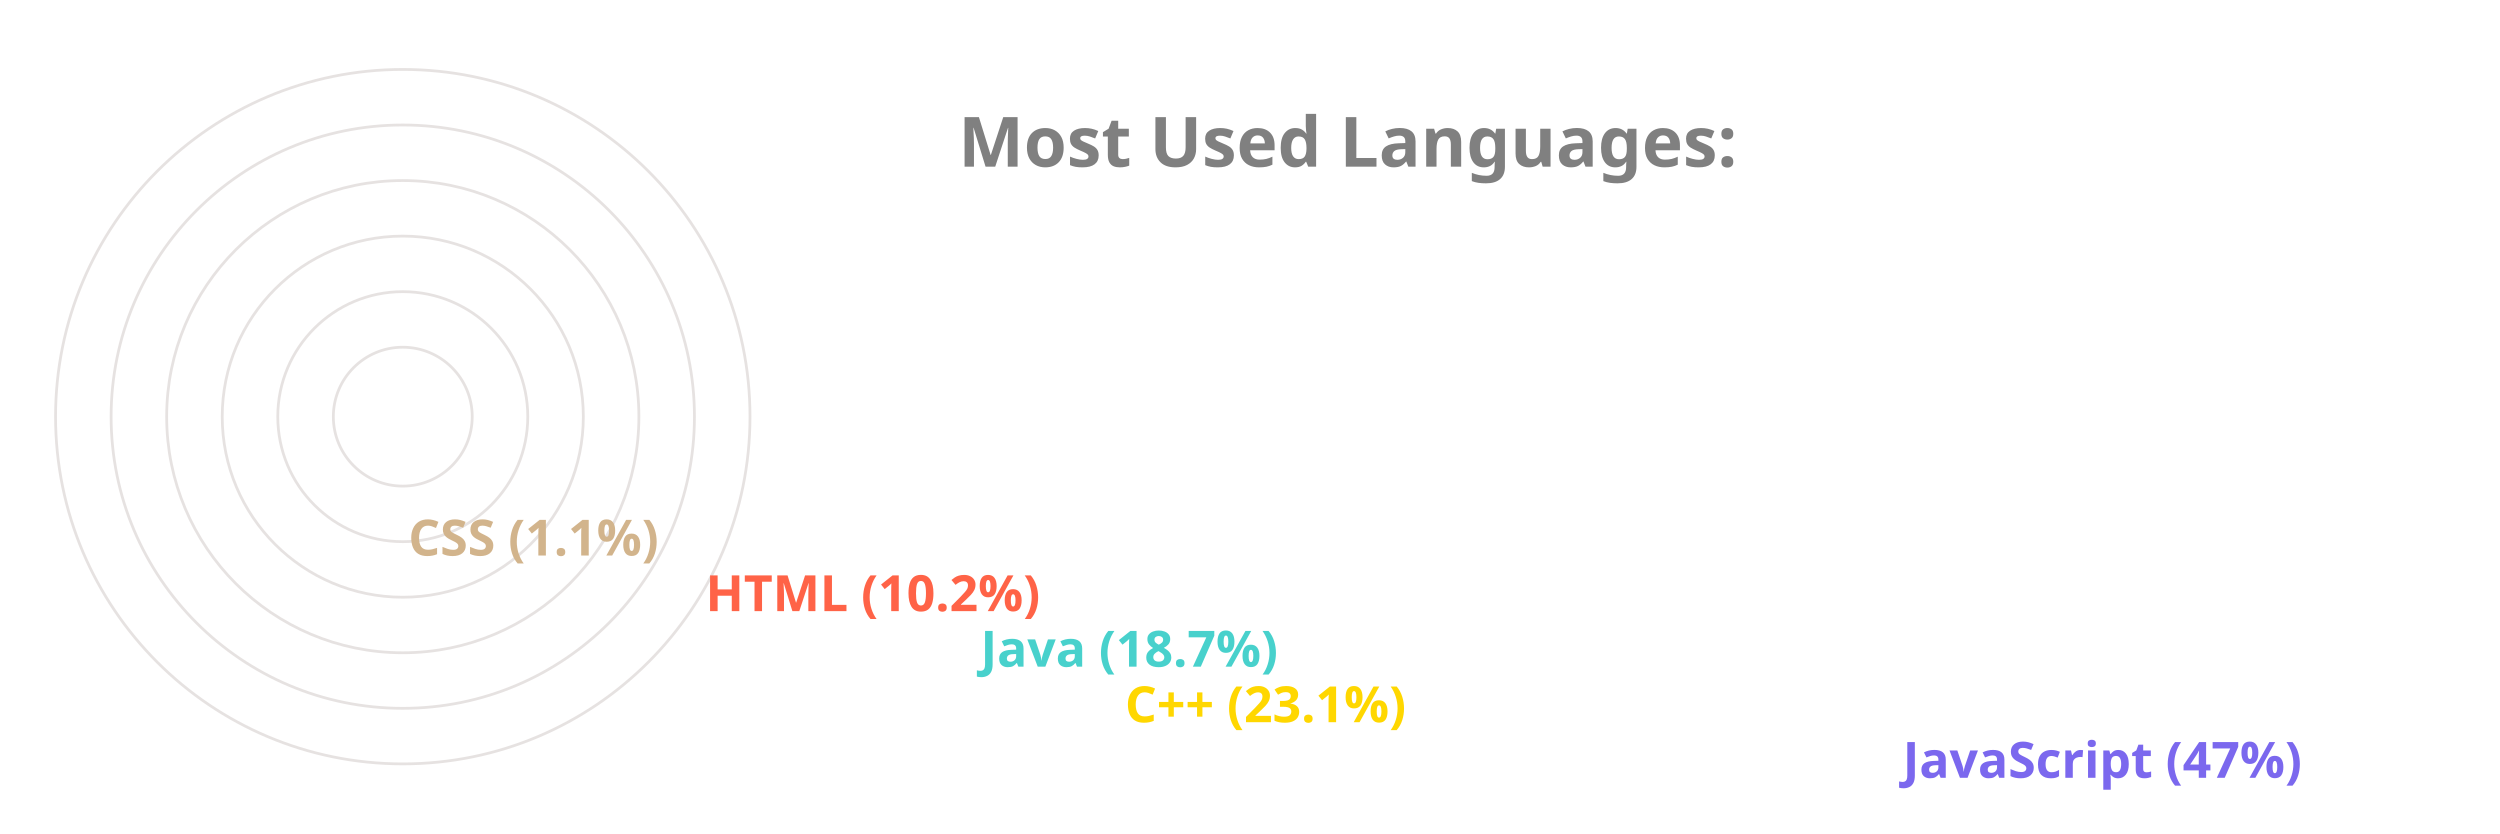
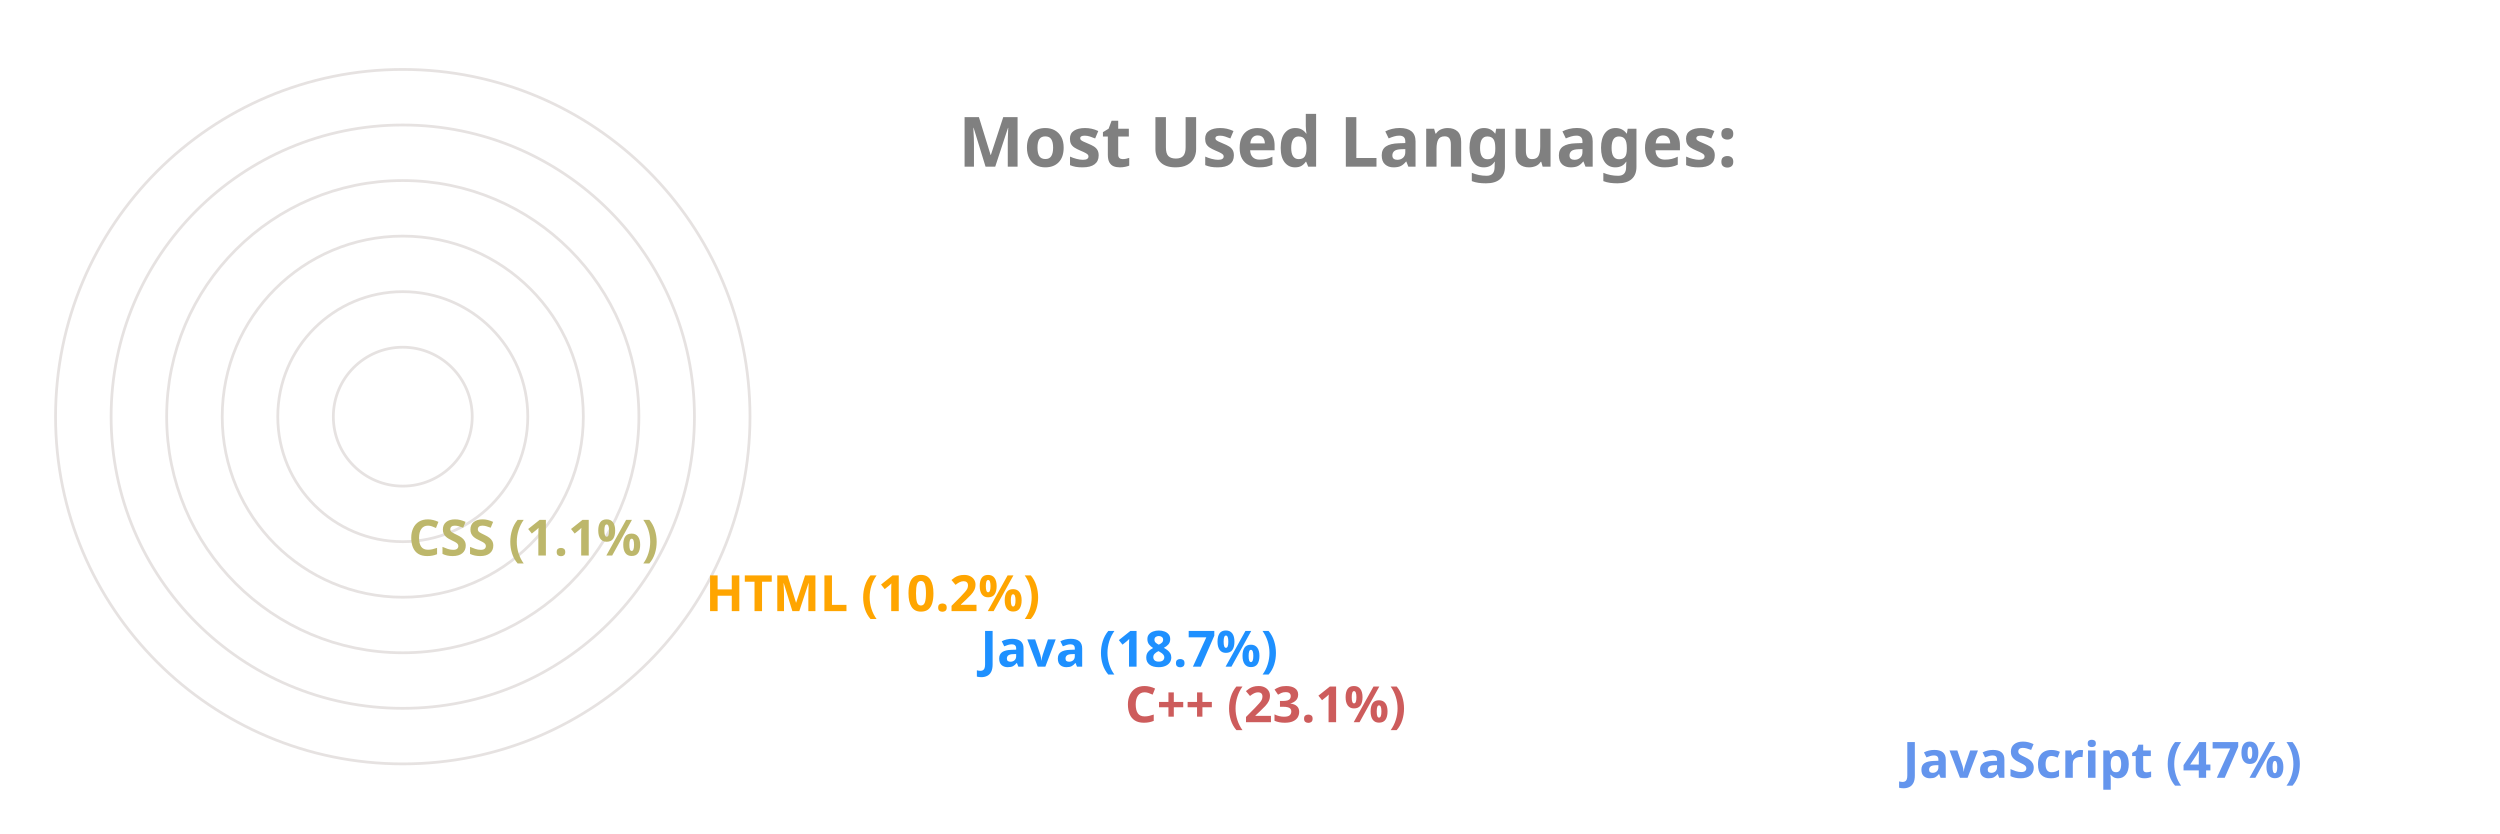
<svg xmlns="http://www.w3.org/2000/svg" viewBox="0 0 650 300" height="200px" width="600px">
  <style>
		.label {
			font: bold 25px sans-serif;
			color: #404040;
			-webkit-text-stroke: 1px white;
	  	}
		.name {
			font: bold 18px sans-serif;
			color: #404040;
	  	}

		.line {
			stroke-dasharray: 1000;
			stroke-dashoffset: 1000;
			animation: dash 3.5s ease-in-out forwards;	
			animation-iteration-count: infinite;
			animation-direction: alternate-reverse;
		}

		.path {
			stroke-dasharray: 1000;
			stroke-dashoffset: 1000;
			animation: dash 3.5s ease-in-out forwards;	
			animation-iteration-count: infinite;
			animation-direction: alternate-reverse;
		}
		  
		@keyframes dash {
			to {
				stroke-dashoffset: 0;
			}
		}

	</style>
  <g stroke="#E6E2E1" fill="none" stroke-width="1">
    <circle cx="20" cy="150" r="125" />
    <circle cx="20" cy="150" r="105" />
    <circle cx="20" cy="150" r="85" />
    <circle cx="20" cy="150" r="65" />
    <circle cx="20" cy="150" r="45" />
    <circle cx="20" cy="150" r="25" />
  </g>
  <g fill="none" stroke-width="20" class="line">
-     <line x2="550" y2="275" x1="20" y1="275" stroke="MediumSlateBlue" />
-     <line x2="270" y2="255" x1="20" y1="255" stroke="Gold" />
-     <line x2="218" y2="235" x1="20" y1="235" stroke="MediumTurquoise" />
-     <line x2="119" y2="215" x1="20" y1="215" stroke="Tomato" />
-     <line x2="12" y2="195" x1="20" y1="195" stroke="Tan" />
+     <line x2="550" y2="275" x1="20" y1="275" stroke="CornflowerBlue" />
+     <line x2="270" y2="255" x1="20" y1="255" stroke="IndianRed" />
+     <line x2="218" y2="235" x1="20" y1="235" stroke="DodgerBlue" />
+     <line x2="119" y2="215" x1="20" y1="215" stroke="Orange" />
+     <line x2="12" y2="195" x1="20" y1="195" stroke="DarkKhaki" />
  </g>
  <g fill="none" stroke-width="20" stroke-linecap="round" class="path">
-     <path d="M 20 275 A 125 125 45 0 1 -65 58" stroke="MediumSlateBlue" />
-     <path d="M 20 255 A 105 105 45 0 1 -76 108" stroke="Gold" />
-     <path d="M 20 235 A 85 85 45 0 1 -60 122" stroke="MediumTurquoise" />
-     <path d="M 20 215 A 65 65 45 0 1 -44 138" stroke="Tomato" />
-     <path d="M 20 195 A 45 45 45 0 1 -24 149" stroke="Tan" />
+     <path d="M 20 275 A 125 125 45 0 1 -65 58" stroke="CornflowerBlue" />
+     <path d="M 20 255 A 105 105 45 0 1 -76 108" stroke="IndianRed" />
+     <path d="M 20 235 A 85 85 45 0 1 -60 122" stroke="DodgerBlue" />
+     <path d="M 20 215 A 65 65 45 0 1 -44 138" stroke="Orange" />
+     <path d="M 20 195 A 45 45 45 0 1 -24 149" stroke="DarkKhaki" />
  </g>
  <g class="name">
-     <text x="560" y="280" fill="MediumSlateBlue">JavaScript (47%)</text>
-     <text x="280" y="260" fill="Gold">C++ (23.1%)</text>
-     <text x="228" y="240" fill="MediumTurquoise">Java (18.7%)</text>
-     <text x="129" y="220" fill="Tomato">HTML (10.2%)</text>
-     <text x="22" y="200" fill="Tan">CSS (1.1%)</text>
+     <text x="560" y="280" fill="CornflowerBlue">JavaScript (47%)</text>
+     <text x="280" y="260" fill="IndianRed">C++ (23.1%)</text>
+     <text x="228" y="240" fill="DodgerBlue">Java (18.7%)</text>
+     <text x="129" y="220" fill="Orange">HTML (10.2%)</text>
+     <text x="22" y="200" fill="DarkKhaki">CSS (1.1%)</text>
  </g>
  <g class="label">
    <text x="220" y="60" fill="grey">Most Used Languages:</text>
  </g>
</svg>
